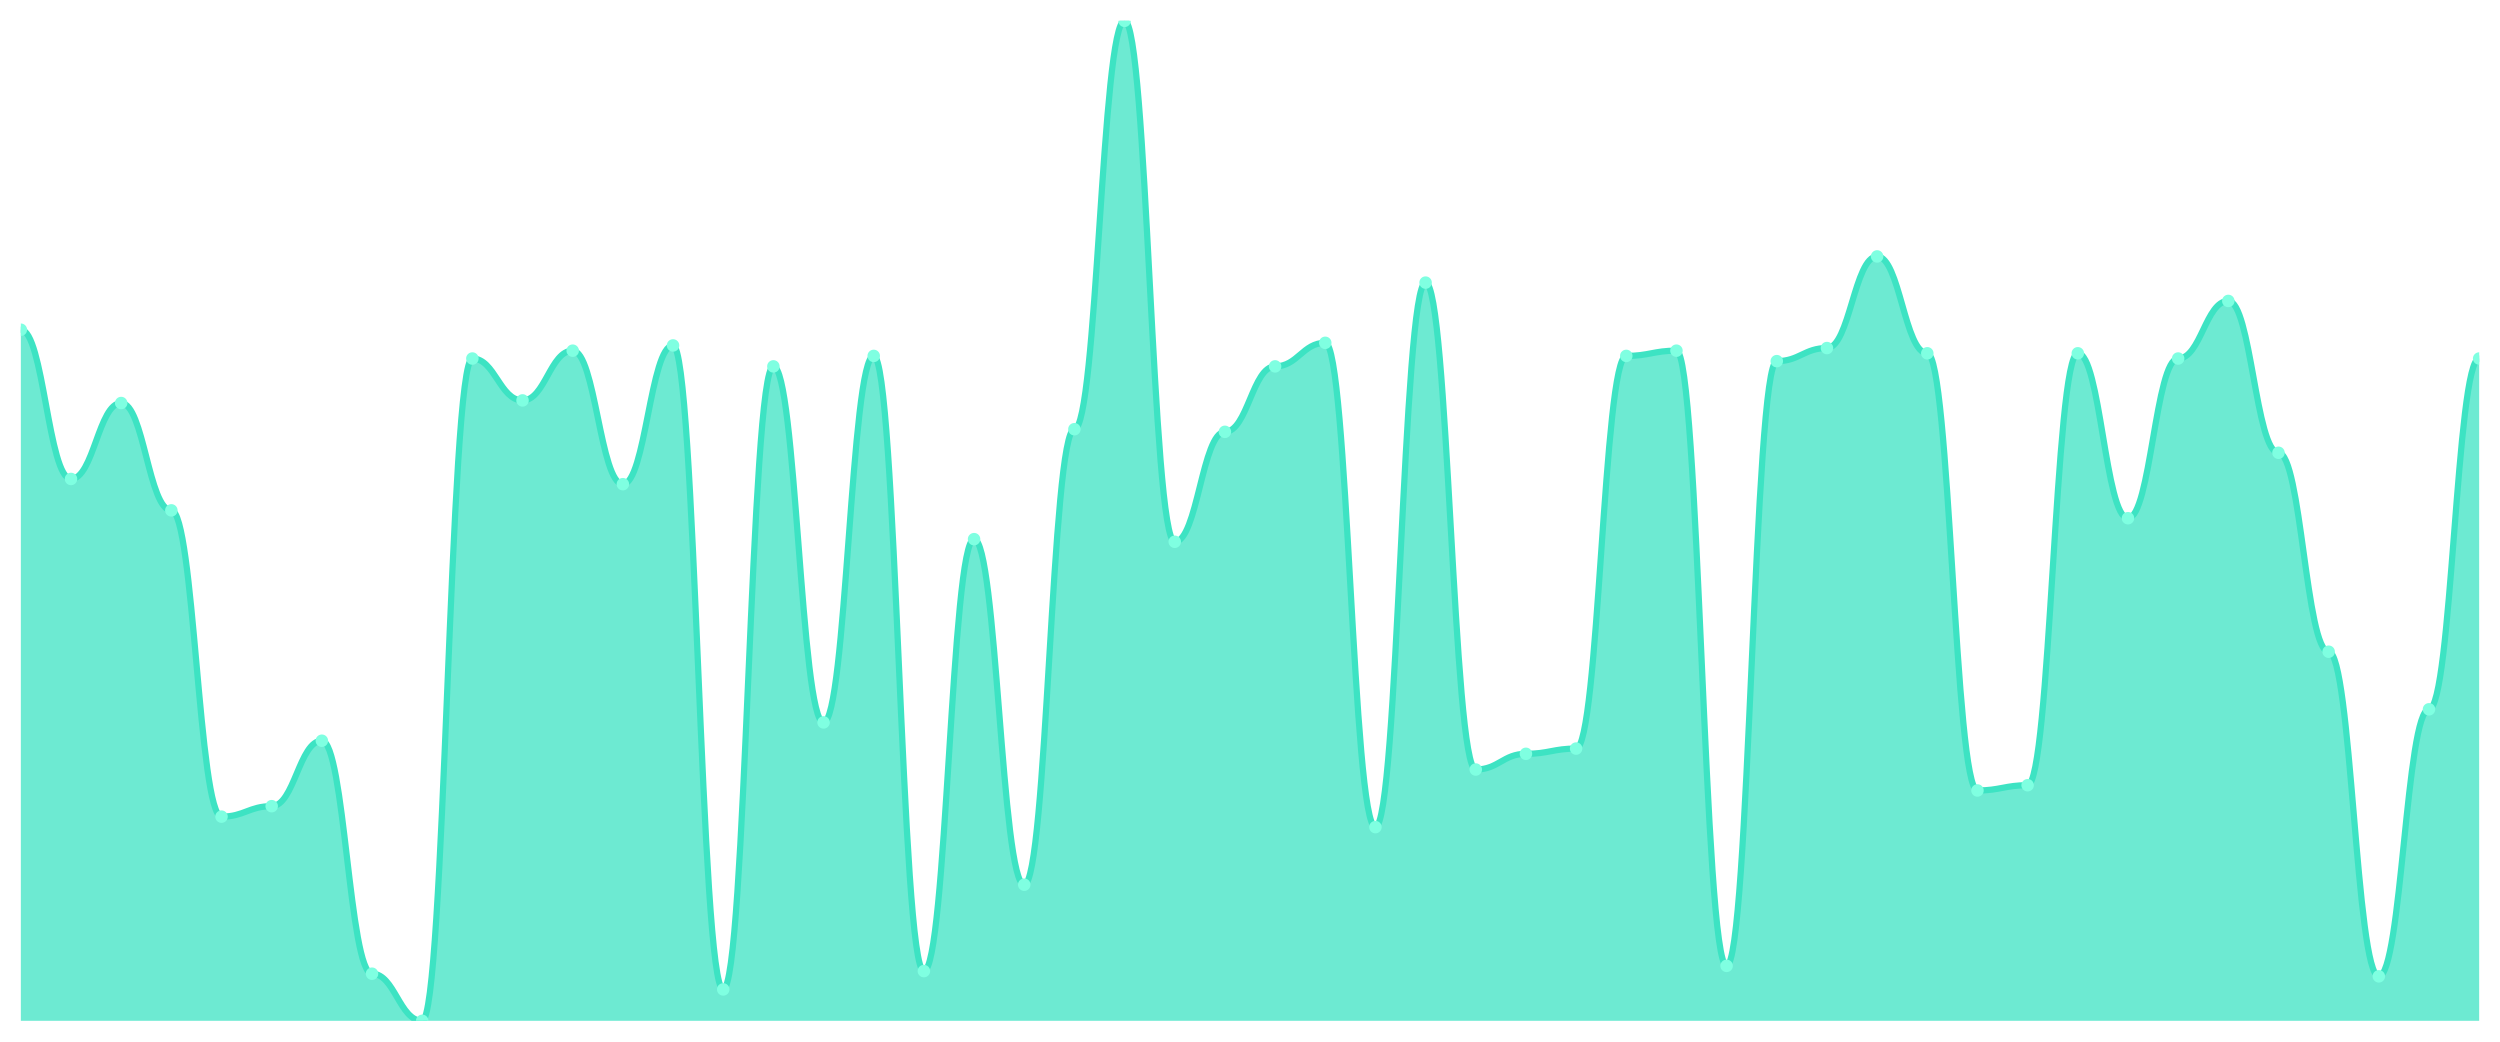
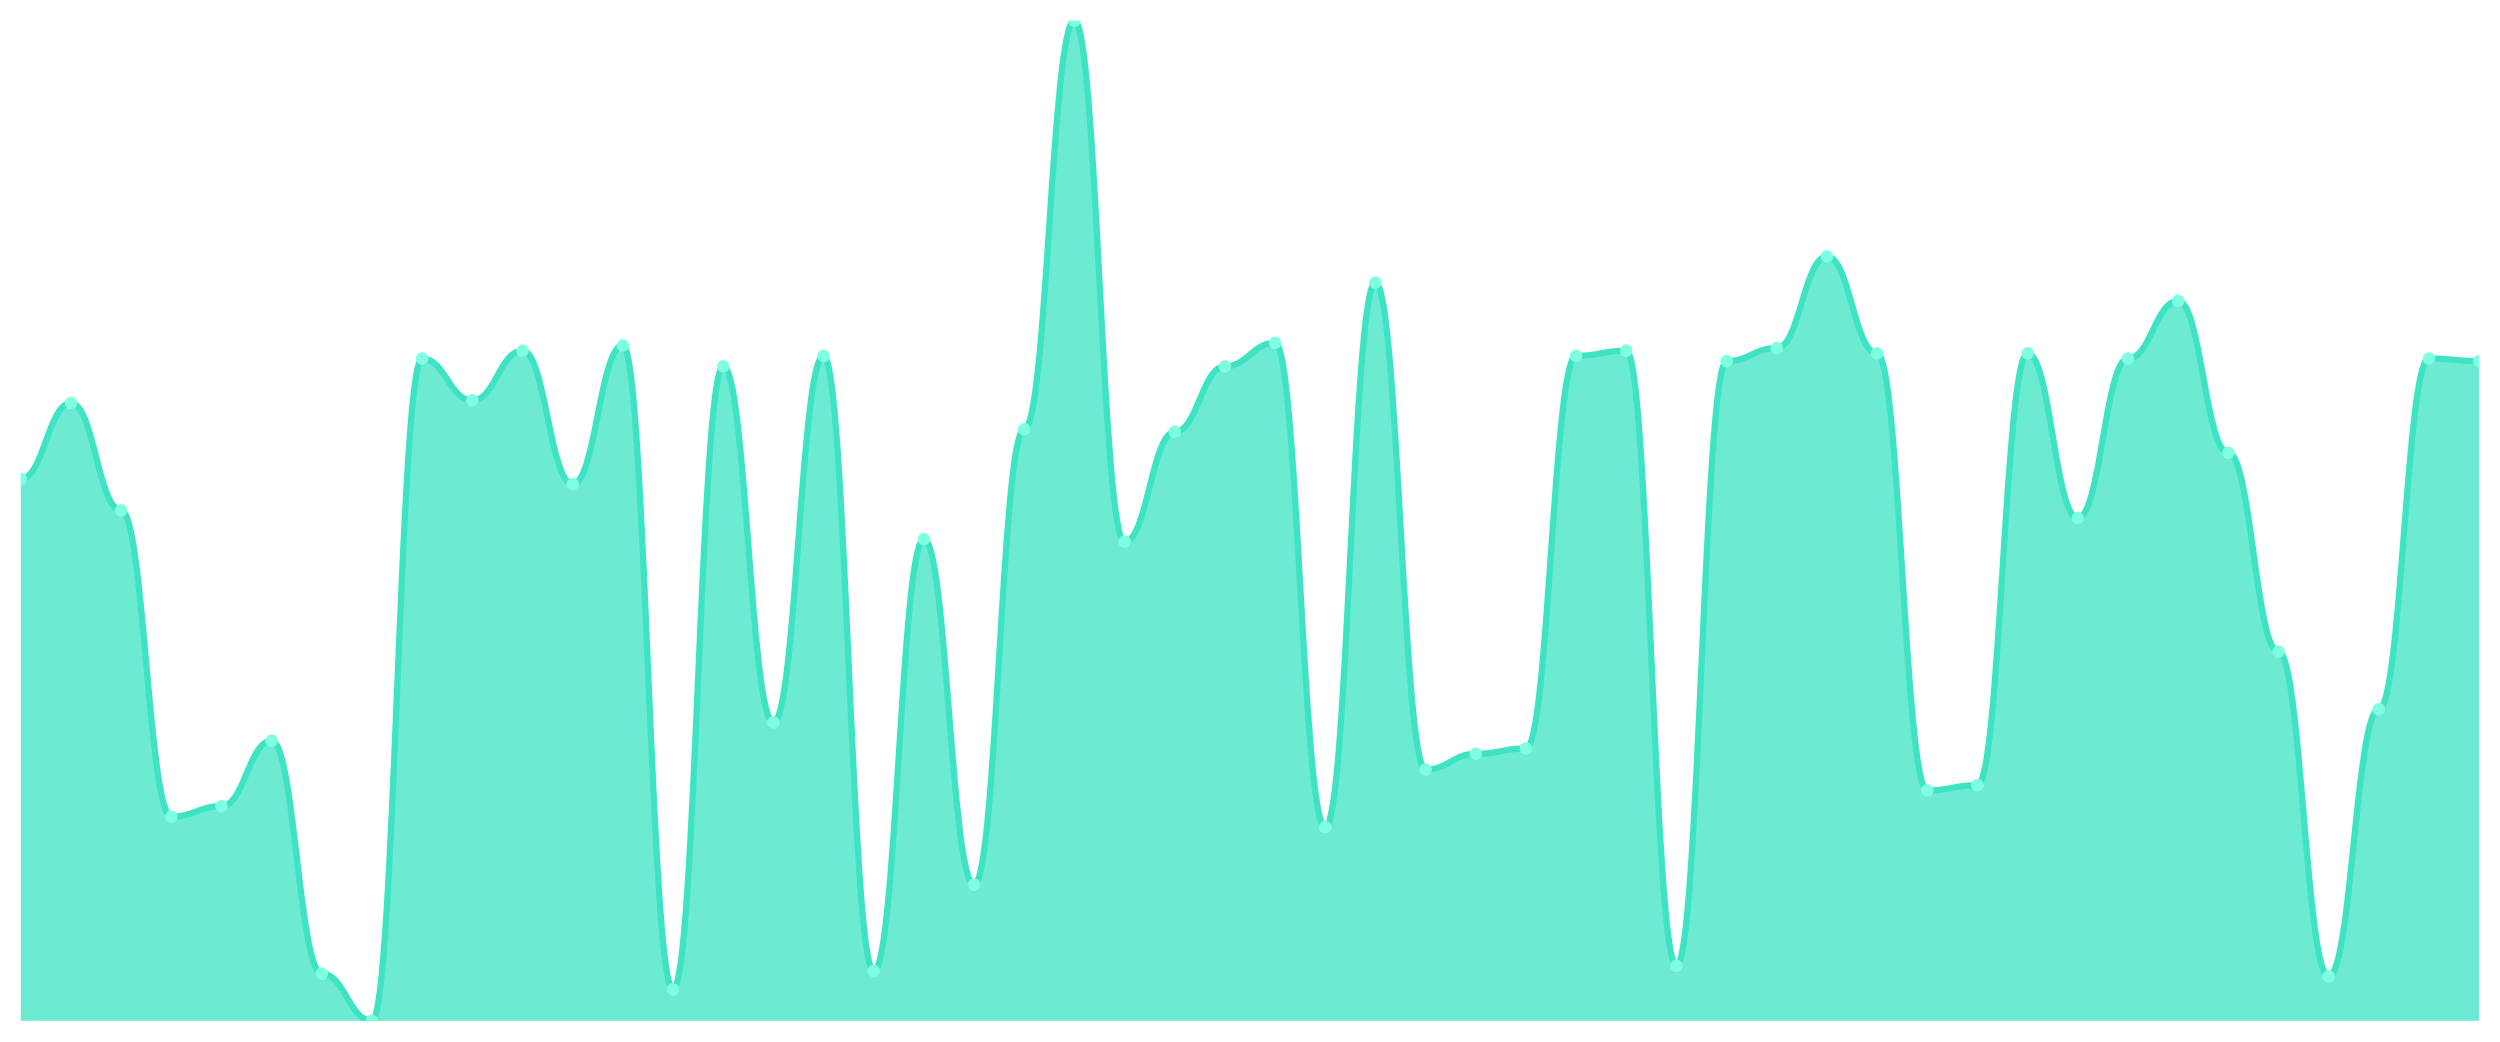
<svg xmlns="http://www.w3.org/2000/svg" viewBox="0 0 1200 500" width="1200" height="500">
  <defs>
    <clipPath id="c">
      <rect x="10" y="10" width="1180" height="480" />
    </clipPath>
  </defs>
  <rect width="1200" height="500" fill="none" />
  <g clip-path="url(#c)">
-     <path d="M 10,490 L 10,158.272 C 20.837,158.272 23.245,229.895 34.082,229.895 C 44.918,229.895 47.327,193.455 58.163,193.455 C 69,193.455 71.408,244.974 82.245,244.974 C 93.082,244.974 95.49,391.99 106.327,391.99 C 117.163,391.99 119.571,386.963 130.408,386.963 C 141.245,386.963 143.653,355.55 154.49,355.55 C 165.327,355.55 167.735,467.382 178.571,467.382 C 189.408,467.382 191.816,490 202.653,490 C 213.49,490 215.898,172.094 226.735,172.094 C 237.571,172.094 239.98,192.199 250.816,192.199 C 261.653,192.199 264.061,168.325 274.898,168.325 C 285.735,168.325 288.143,232.408 298.98,232.408 C 309.816,232.408 312.224,165.812 323.061,165.812 C 333.898,165.812 336.306,474.921 347.143,474.921 C 357.98,474.921 360.388,175.864 371.224,175.864 C 382.061,175.864 384.469,346.754 395.306,346.754 C 406.143,346.754 408.551,170.838 419.388,170.838 C 430.224,170.838 432.633,466.126 443.469,466.126 C 454.306,466.126 456.714,258.796 467.551,258.796 C 478.388,258.796 480.796,424.66 491.633,424.66 C 502.469,424.66 504.878,206.021 515.714,206.021 C 526.551,206.021 528.959,10 539.796,10 C 550.633,10 553.041,260.052 563.878,260.052 C 574.714,260.052 577.122,207.277 587.959,207.277 C 598.796,207.277 601.204,175.864 612.041,175.864 C 622.878,175.864 625.286,164.555 636.122,164.555 C 646.959,164.555 649.367,397.016 660.204,397.016 C 671.041,397.016 673.449,135.654 684.286,135.654 C 695.122,135.654 697.531,369.372 708.367,369.372 C 719.204,369.372 721.612,361.832 732.449,361.832 C 743.286,361.832 745.694,359.319 756.531,359.319 C 767.367,359.319 769.776,170.838 780.612,170.838 C 791.449,170.838 793.857,168.325 804.694,168.325 C 815.531,168.325 817.939,463.613 828.776,463.613 C 839.612,463.613 842.02,173.351 852.857,173.351 C 863.694,173.351 866.102,167.068 876.939,167.068 C 887.776,167.068 890.184,123.089 901.02,123.089 C 911.857,123.089 914.265,169.581 925.102,169.581 C 935.939,169.581 938.347,379.424 949.184,379.424 C 960.02,379.424 962.429,376.911 973.265,376.911 C 984.102,376.911 986.51,169.581 997.347,169.581 C 1008.184,169.581 1010.592,248.743 1021.429,248.743 C 1032.265,248.743 1034.673,172.094 1045.51,172.094 C 1056.347,172.094 1058.755,144.45 1069.592,144.45 C 1080.429,144.45 1082.837,217.33 1093.673,217.33 C 1104.51,217.33 1106.918,312.827 1117.755,312.827 C 1128.592,312.827 1131,468.639 1141.837,468.639 C 1152.673,468.639 1155.082,340.471 1165.918,340.471 C 1176.755,340.471 1179.163,172.094 1190,172.094 L 1190,490 Z" fill="rgba(61,227,195,0.75)" />
-     <path d="M 10,158.272 C 20.837,158.272 23.245,229.895 34.082,229.895 C 44.918,229.895 47.327,193.455 58.163,193.455 C 69,193.455 71.408,244.974 82.245,244.974 C 93.082,244.974 95.49,391.99 106.327,391.99 C 117.163,391.99 119.571,386.963 130.408,386.963 C 141.245,386.963 143.653,355.55 154.49,355.55 C 165.327,355.55 167.735,467.382 178.571,467.382 C 189.408,467.382 191.816,490 202.653,490 C 213.49,490 215.898,172.094 226.735,172.094 C 237.571,172.094 239.98,192.199 250.816,192.199 C 261.653,192.199 264.061,168.325 274.898,168.325 C 285.735,168.325 288.143,232.408 298.98,232.408 C 309.816,232.408 312.224,165.812 323.061,165.812 C 333.898,165.812 336.306,474.921 347.143,474.921 C 357.98,474.921 360.388,175.864 371.224,175.864 C 382.061,175.864 384.469,346.754 395.306,346.754 C 406.143,346.754 408.551,170.838 419.388,170.838 C 430.224,170.838 432.633,466.126 443.469,466.126 C 454.306,466.126 456.714,258.796 467.551,258.796 C 478.388,258.796 480.796,424.66 491.633,424.66 C 502.469,424.66 504.878,206.021 515.714,206.021 C 526.551,206.021 528.959,10 539.796,10 C 550.633,10 553.041,260.052 563.878,260.052 C 574.714,260.052 577.122,207.277 587.959,207.277 C 598.796,207.277 601.204,175.864 612.041,175.864 C 622.878,175.864 625.286,164.555 636.122,164.555 C 646.959,164.555 649.367,397.016 660.204,397.016 C 671.041,397.016 673.449,135.654 684.286,135.654 C 695.122,135.654 697.531,369.372 708.367,369.372 C 719.204,369.372 721.612,361.832 732.449,361.832 C 743.286,361.832 745.694,359.319 756.531,359.319 C 767.367,359.319 769.776,170.838 780.612,170.838 C 791.449,170.838 793.857,168.325 804.694,168.325 C 815.531,168.325 817.939,463.613 828.776,463.613 C 839.612,463.613 842.02,173.351 852.857,173.351 C 863.694,173.351 866.102,167.068 876.939,167.068 C 887.776,167.068 890.184,123.089 901.02,123.089 C 911.857,123.089 914.265,169.581 925.102,169.581 C 935.939,169.581 938.347,379.424 949.184,379.424 C 960.02,379.424 962.429,376.911 973.265,376.911 C 984.102,376.911 986.51,169.581 997.347,169.581 C 1008.184,169.581 1010.592,248.743 1021.429,248.743 C 1032.265,248.743 1034.673,172.094 1045.51,172.094 C 1056.347,172.094 1058.755,144.45 1069.592,144.45 C 1080.429,144.45 1082.837,217.33 1093.673,217.33 C 1104.51,217.33 1106.918,312.827 1117.755,312.827 C 1128.592,312.827 1131,468.639 1141.837,468.639 C 1152.673,468.639 1155.082,340.471 1165.918,340.471 C 1176.755,340.471 1179.163,172.094 1190,172.094" fill="none" stroke="#3de3c3" stroke-width="3" stroke-linecap="round" stroke-linejoin="round" />
-     <circle cx="10" cy="158.272" r="3" fill="#7fffe1" />
-     <circle cx="34.082" cy="229.895" r="3" fill="#7fffe1" />
-     <circle cx="58.163" cy="193.455" r="3" fill="#7fffe1" />
-     <circle cx="82.245" cy="244.974" r="3" fill="#7fffe1" />
-     <circle cx="106.327" cy="391.99" r="3" fill="#7fffe1" />
-     <circle cx="130.408" cy="386.963" r="3" fill="#7fffe1" />
-     <circle cx="154.49" cy="355.55" r="3" fill="#7fffe1" />
-     <circle cx="178.571" cy="467.382" r="3" fill="#7fffe1" />
-     <circle cx="202.653" cy="490" r="3" fill="#7fffe1" />
-     <circle cx="226.735" cy="172.094" r="3" fill="#7fffe1" />
-     <circle cx="250.816" cy="192.199" r="3" fill="#7fffe1" />
-     <circle cx="274.898" cy="168.325" r="3" fill="#7fffe1" />
-     <circle cx="298.98" cy="232.408" r="3" fill="#7fffe1" />
-     <circle cx="323.061" cy="165.812" r="3" fill="#7fffe1" />
-     <circle cx="347.143" cy="474.921" r="3" fill="#7fffe1" />
-     <circle cx="371.224" cy="175.864" r="3" fill="#7fffe1" />
-     <circle cx="395.306" cy="346.754" r="3" fill="#7fffe1" />
-     <circle cx="419.388" cy="170.838" r="3" fill="#7fffe1" />
-     <circle cx="443.469" cy="466.126" r="3" fill="#7fffe1" />
-     <circle cx="467.551" cy="258.796" r="3" fill="#7fffe1" />
-     <circle cx="491.633" cy="424.66" r="3" fill="#7fffe1" />
-     <circle cx="515.714" cy="206.021" r="3" fill="#7fffe1" />
-     <circle cx="539.796" cy="10" r="3" fill="#7fffe1" />
-     <circle cx="563.878" cy="260.052" r="3" fill="#7fffe1" />
-     <circle cx="587.959" cy="207.277" r="3" fill="#7fffe1" />
-     <circle cx="612.041" cy="175.864" r="3" fill="#7fffe1" />
-     <circle cx="636.122" cy="164.555" r="3" fill="#7fffe1" />
-     <circle cx="660.204" cy="397.016" r="3" fill="#7fffe1" />
-     <circle cx="684.286" cy="135.654" r="3" fill="#7fffe1" />
-     <circle cx="708.367" cy="369.372" r="3" fill="#7fffe1" />
-     <circle cx="732.449" cy="361.832" r="3" fill="#7fffe1" />
-     <circle cx="756.531" cy="359.319" r="3" fill="#7fffe1" />
-     <circle cx="780.612" cy="170.838" r="3" fill="#7fffe1" />
-     <circle cx="804.694" cy="168.325" r="3" fill="#7fffe1" />
-     <circle cx="828.776" cy="463.613" r="3" fill="#7fffe1" />
-     <circle cx="852.857" cy="173.351" r="3" fill="#7fffe1" />
-     <circle cx="876.939" cy="167.068" r="3" fill="#7fffe1" />
-     <circle cx="901.02" cy="123.089" r="3" fill="#7fffe1" />
-     <circle cx="925.102" cy="169.581" r="3" fill="#7fffe1" />
-     <circle cx="949.184" cy="379.424" r="3" fill="#7fffe1" />
-     <circle cx="973.265" cy="376.911" r="3" fill="#7fffe1" />
-     <circle cx="997.347" cy="169.581" r="3" fill="#7fffe1" />
-     <circle cx="1021.429" cy="248.743" r="3" fill="#7fffe1" />
-     <circle cx="1045.51" cy="172.094" r="3" fill="#7fffe1" />
-     <circle cx="1069.592" cy="144.45" r="3" fill="#7fffe1" />
-     <circle cx="1093.673" cy="217.33" r="3" fill="#7fffe1" />
-     <circle cx="1117.755" cy="312.827" r="3" fill="#7fffe1" />
-     <circle cx="1141.837" cy="468.639" r="3" fill="#7fffe1" />
-     <circle cx="1165.918" cy="340.471" r="3" fill="#7fffe1" />
-     <circle cx="1190" cy="172.094" r="3" fill="#7fffe1" />
+     <path d="M 10,490 L 10,229.895 C 20.837,229.895 23.245,193.455 34.082,193.455 C 44.918,193.455 47.327,244.974 58.163,244.974 C 69,244.974 71.408,391.99 82.245,391.99 C 93.082,391.99 95.49,386.963 106.327,386.963 C 117.163,386.963 119.571,355.55 130.408,355.55 C 141.245,355.55 143.653,467.382 154.49,467.382 C 165.327,467.382 167.735,490 178.571,490 C 189.408,490 191.816,172.094 202.653,172.094 C 213.49,172.094 215.898,192.199 226.735,192.199 C 237.571,192.199 239.98,168.325 250.816,168.325 C 261.653,168.325 264.061,232.408 274.898,232.408 C 285.735,232.408 288.143,165.812 298.98,165.812 C 309.816,165.812 312.224,474.921 323.061,474.921 C 333.898,474.921 336.306,175.864 347.143,175.864 C 357.98,175.864 360.388,346.754 371.224,346.754 C 382.061,346.754 384.469,170.838 395.306,170.838 C 406.143,170.838 408.551,466.126 419.388,466.126 C 430.224,466.126 432.633,258.796 443.469,258.796 C 454.306,258.796 456.714,424.66 467.551,424.66 C 478.388,424.66 480.796,206.021 491.633,206.021 C 502.469,206.021 504.878,10 515.714,10 C 526.551,10 528.959,260.052 539.796,260.052 C 550.633,260.052 553.041,207.277 563.878,207.277 C 574.714,207.277 577.122,175.864 587.959,175.864 C 598.796,175.864 601.204,164.555 612.041,164.555 C 622.878,164.555 625.286,397.016 636.122,397.016 C 646.959,397.016 649.367,135.654 660.204,135.654 C 671.041,135.654 673.449,369.372 684.286,369.372 C 695.122,369.372 697.531,361.832 708.367,361.832 C 719.204,361.832 721.612,359.319 732.449,359.319 C 743.286,359.319 745.694,170.838 756.531,170.838 C 767.367,170.838 769.776,168.325 780.612,168.325 C 791.449,168.325 793.857,463.613 804.694,463.613 C 815.531,463.613 817.939,173.351 828.776,173.351 C 839.612,173.351 842.02,167.068 852.857,167.068 C 863.694,167.068 866.102,123.089 876.939,123.089 C 887.776,123.089 890.184,169.581 901.02,169.581 C 911.857,169.581 914.265,379.424 925.102,379.424 C 935.939,379.424 938.347,376.911 949.184,376.911 C 960.02,376.911 962.429,169.581 973.265,169.581 C 984.102,169.581 986.51,248.743 997.347,248.743 C 1008.184,248.743 1010.592,172.094 1021.429,172.094 C 1032.265,172.094 1034.673,144.45 1045.51,144.45 C 1056.347,144.45 1058.755,217.33 1069.592,217.33 C 1080.429,217.33 1082.837,312.827 1093.673,312.827 C 1104.51,312.827 1106.918,468.639 1117.755,468.639 C 1128.592,468.639 1131,340.471 1141.837,340.471 C 1152.673,340.471 1155.082,172.094 1165.918,172.094 C 1176.755,172.094 1179.163,173.351 1190,173.351 L 1190,490 Z" fill="rgba(61,227,195,0.75)" />
+     <path d="M 10,229.895 C 20.837,229.895 23.245,193.455 34.082,193.455 C 44.918,193.455 47.327,244.974 58.163,244.974 C 69,244.974 71.408,391.99 82.245,391.99 C 93.082,391.99 95.49,386.963 106.327,386.963 C 117.163,386.963 119.571,355.55 130.408,355.55 C 141.245,355.55 143.653,467.382 154.49,467.382 C 165.327,467.382 167.735,490 178.571,490 C 189.408,490 191.816,172.094 202.653,172.094 C 213.49,172.094 215.898,192.199 226.735,192.199 C 237.571,192.199 239.98,168.325 250.816,168.325 C 261.653,168.325 264.061,232.408 274.898,232.408 C 285.735,232.408 288.143,165.812 298.98,165.812 C 309.816,165.812 312.224,474.921 323.061,474.921 C 333.898,474.921 336.306,175.864 347.143,175.864 C 357.98,175.864 360.388,346.754 371.224,346.754 C 382.061,346.754 384.469,170.838 395.306,170.838 C 406.143,170.838 408.551,466.126 419.388,466.126 C 430.224,466.126 432.633,258.796 443.469,258.796 C 454.306,258.796 456.714,424.66 467.551,424.66 C 478.388,424.66 480.796,206.021 491.633,206.021 C 502.469,206.021 504.878,10 515.714,10 C 526.551,10 528.959,260.052 539.796,260.052 C 550.633,260.052 553.041,207.277 563.878,207.277 C 574.714,207.277 577.122,175.864 587.959,175.864 C 598.796,175.864 601.204,164.555 612.041,164.555 C 622.878,164.555 625.286,397.016 636.122,397.016 C 646.959,397.016 649.367,135.654 660.204,135.654 C 671.041,135.654 673.449,369.372 684.286,369.372 C 695.122,369.372 697.531,361.832 708.367,361.832 C 719.204,361.832 721.612,359.319 732.449,359.319 C 743.286,359.319 745.694,170.838 756.531,170.838 C 767.367,170.838 769.776,168.325 780.612,168.325 C 791.449,168.325 793.857,463.613 804.694,463.613 C 815.531,463.613 817.939,173.351 828.776,173.351 C 839.612,173.351 842.02,167.068 852.857,167.068 C 863.694,167.068 866.102,123.089 876.939,123.089 C 887.776,123.089 890.184,169.581 901.02,169.581 C 911.857,169.581 914.265,379.424 925.102,379.424 C 935.939,379.424 938.347,376.911 949.184,376.911 C 960.02,376.911 962.429,169.581 973.265,169.581 C 984.102,169.581 986.51,248.743 997.347,248.743 C 1008.184,248.743 1010.592,172.094 1021.429,172.094 C 1032.265,172.094 1034.673,144.45 1045.51,144.45 C 1056.347,144.45 1058.755,217.33 1069.592,217.33 C 1080.429,217.33 1082.837,312.827 1093.673,312.827 C 1104.51,312.827 1106.918,468.639 1117.755,468.639 C 1128.592,468.639 1131,340.471 1141.837,340.471 C 1152.673,340.471 1155.082,172.094 1165.918,172.094 C 1176.755,172.094 1179.163,173.351 1190,173.351" fill="none" stroke="#3de3c3" stroke-width="3" stroke-linecap="round" stroke-linejoin="round" />
+     <circle cx="10" cy="229.895" r="3" fill="#7fffe1" />
+     <circle cx="34.082" cy="193.455" r="3" fill="#7fffe1" />
+     <circle cx="58.163" cy="244.974" r="3" fill="#7fffe1" />
+     <circle cx="82.245" cy="391.99" r="3" fill="#7fffe1" />
+     <circle cx="106.327" cy="386.963" r="3" fill="#7fffe1" />
+     <circle cx="130.408" cy="355.55" r="3" fill="#7fffe1" />
+     <circle cx="154.49" cy="467.382" r="3" fill="#7fffe1" />
+     <circle cx="178.571" cy="490" r="3" fill="#7fffe1" />
+     <circle cx="202.653" cy="172.094" r="3" fill="#7fffe1" />
+     <circle cx="226.735" cy="192.199" r="3" fill="#7fffe1" />
+     <circle cx="250.816" cy="168.325" r="3" fill="#7fffe1" />
+     <circle cx="274.898" cy="232.408" r="3" fill="#7fffe1" />
+     <circle cx="298.98" cy="165.812" r="3" fill="#7fffe1" />
+     <circle cx="323.061" cy="474.921" r="3" fill="#7fffe1" />
+     <circle cx="347.143" cy="175.864" r="3" fill="#7fffe1" />
+     <circle cx="371.224" cy="346.754" r="3" fill="#7fffe1" />
+     <circle cx="395.306" cy="170.838" r="3" fill="#7fffe1" />
+     <circle cx="419.388" cy="466.126" r="3" fill="#7fffe1" />
+     <circle cx="443.469" cy="258.796" r="3" fill="#7fffe1" />
+     <circle cx="467.551" cy="424.66" r="3" fill="#7fffe1" />
+     <circle cx="491.633" cy="206.021" r="3" fill="#7fffe1" />
+     <circle cx="515.714" cy="10" r="3" fill="#7fffe1" />
+     <circle cx="539.796" cy="260.052" r="3" fill="#7fffe1" />
+     <circle cx="563.878" cy="207.277" r="3" fill="#7fffe1" />
+     <circle cx="587.959" cy="175.864" r="3" fill="#7fffe1" />
+     <circle cx="612.041" cy="164.555" r="3" fill="#7fffe1" />
+     <circle cx="636.122" cy="397.016" r="3" fill="#7fffe1" />
+     <circle cx="660.204" cy="135.654" r="3" fill="#7fffe1" />
+     <circle cx="684.286" cy="369.372" r="3" fill="#7fffe1" />
+     <circle cx="708.367" cy="361.832" r="3" fill="#7fffe1" />
+     <circle cx="732.449" cy="359.319" r="3" fill="#7fffe1" />
+     <circle cx="756.531" cy="170.838" r="3" fill="#7fffe1" />
+     <circle cx="780.612" cy="168.325" r="3" fill="#7fffe1" />
+     <circle cx="804.694" cy="463.613" r="3" fill="#7fffe1" />
+     <circle cx="828.776" cy="173.351" r="3" fill="#7fffe1" />
+     <circle cx="852.857" cy="167.068" r="3" fill="#7fffe1" />
+     <circle cx="876.939" cy="123.089" r="3" fill="#7fffe1" />
+     <circle cx="901.02" cy="169.581" r="3" fill="#7fffe1" />
+     <circle cx="925.102" cy="379.424" r="3" fill="#7fffe1" />
+     <circle cx="949.184" cy="376.911" r="3" fill="#7fffe1" />
+     <circle cx="973.265" cy="169.581" r="3" fill="#7fffe1" />
+     <circle cx="997.347" cy="248.743" r="3" fill="#7fffe1" />
+     <circle cx="1021.429" cy="172.094" r="3" fill="#7fffe1" />
+     <circle cx="1045.51" cy="144.45" r="3" fill="#7fffe1" />
+     <circle cx="1069.592" cy="217.33" r="3" fill="#7fffe1" />
+     <circle cx="1093.673" cy="312.827" r="3" fill="#7fffe1" />
+     <circle cx="1117.755" cy="468.639" r="3" fill="#7fffe1" />
+     <circle cx="1141.837" cy="340.471" r="3" fill="#7fffe1" />
+     <circle cx="1165.918" cy="172.094" r="3" fill="#7fffe1" />
+     <circle cx="1190" cy="173.351" r="3" fill="#7fffe1" />
  </g>
</svg>
